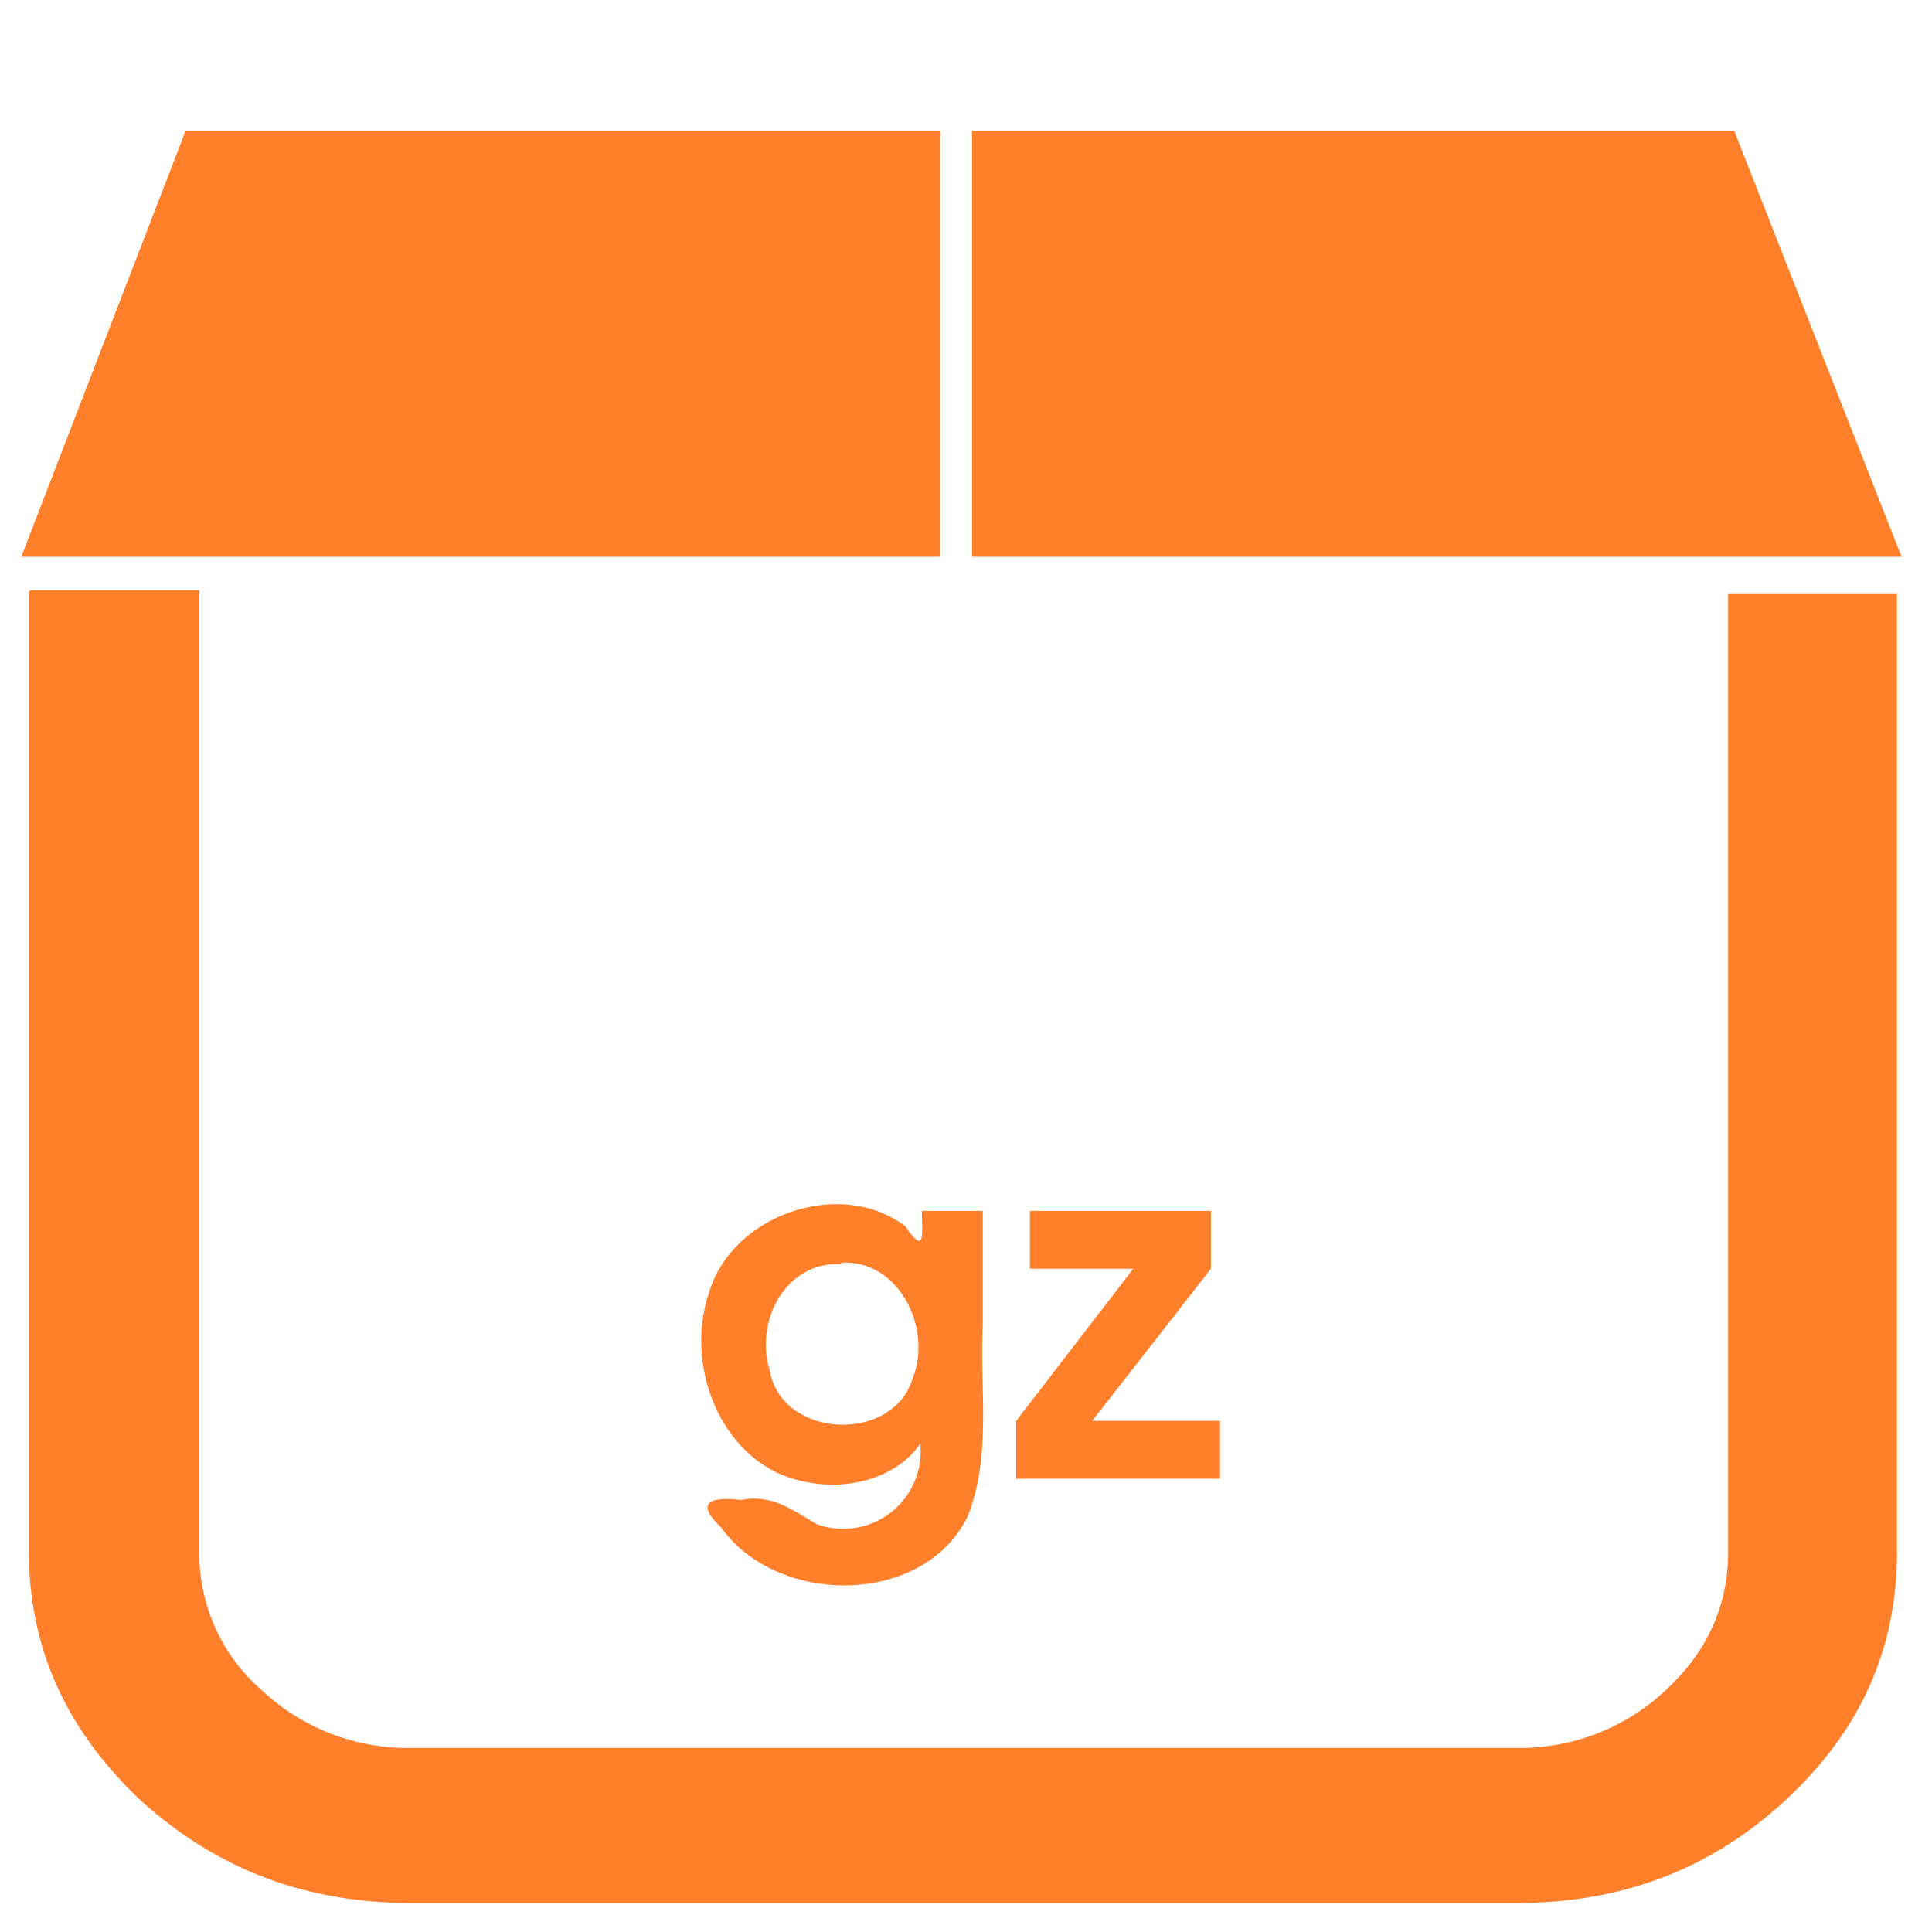
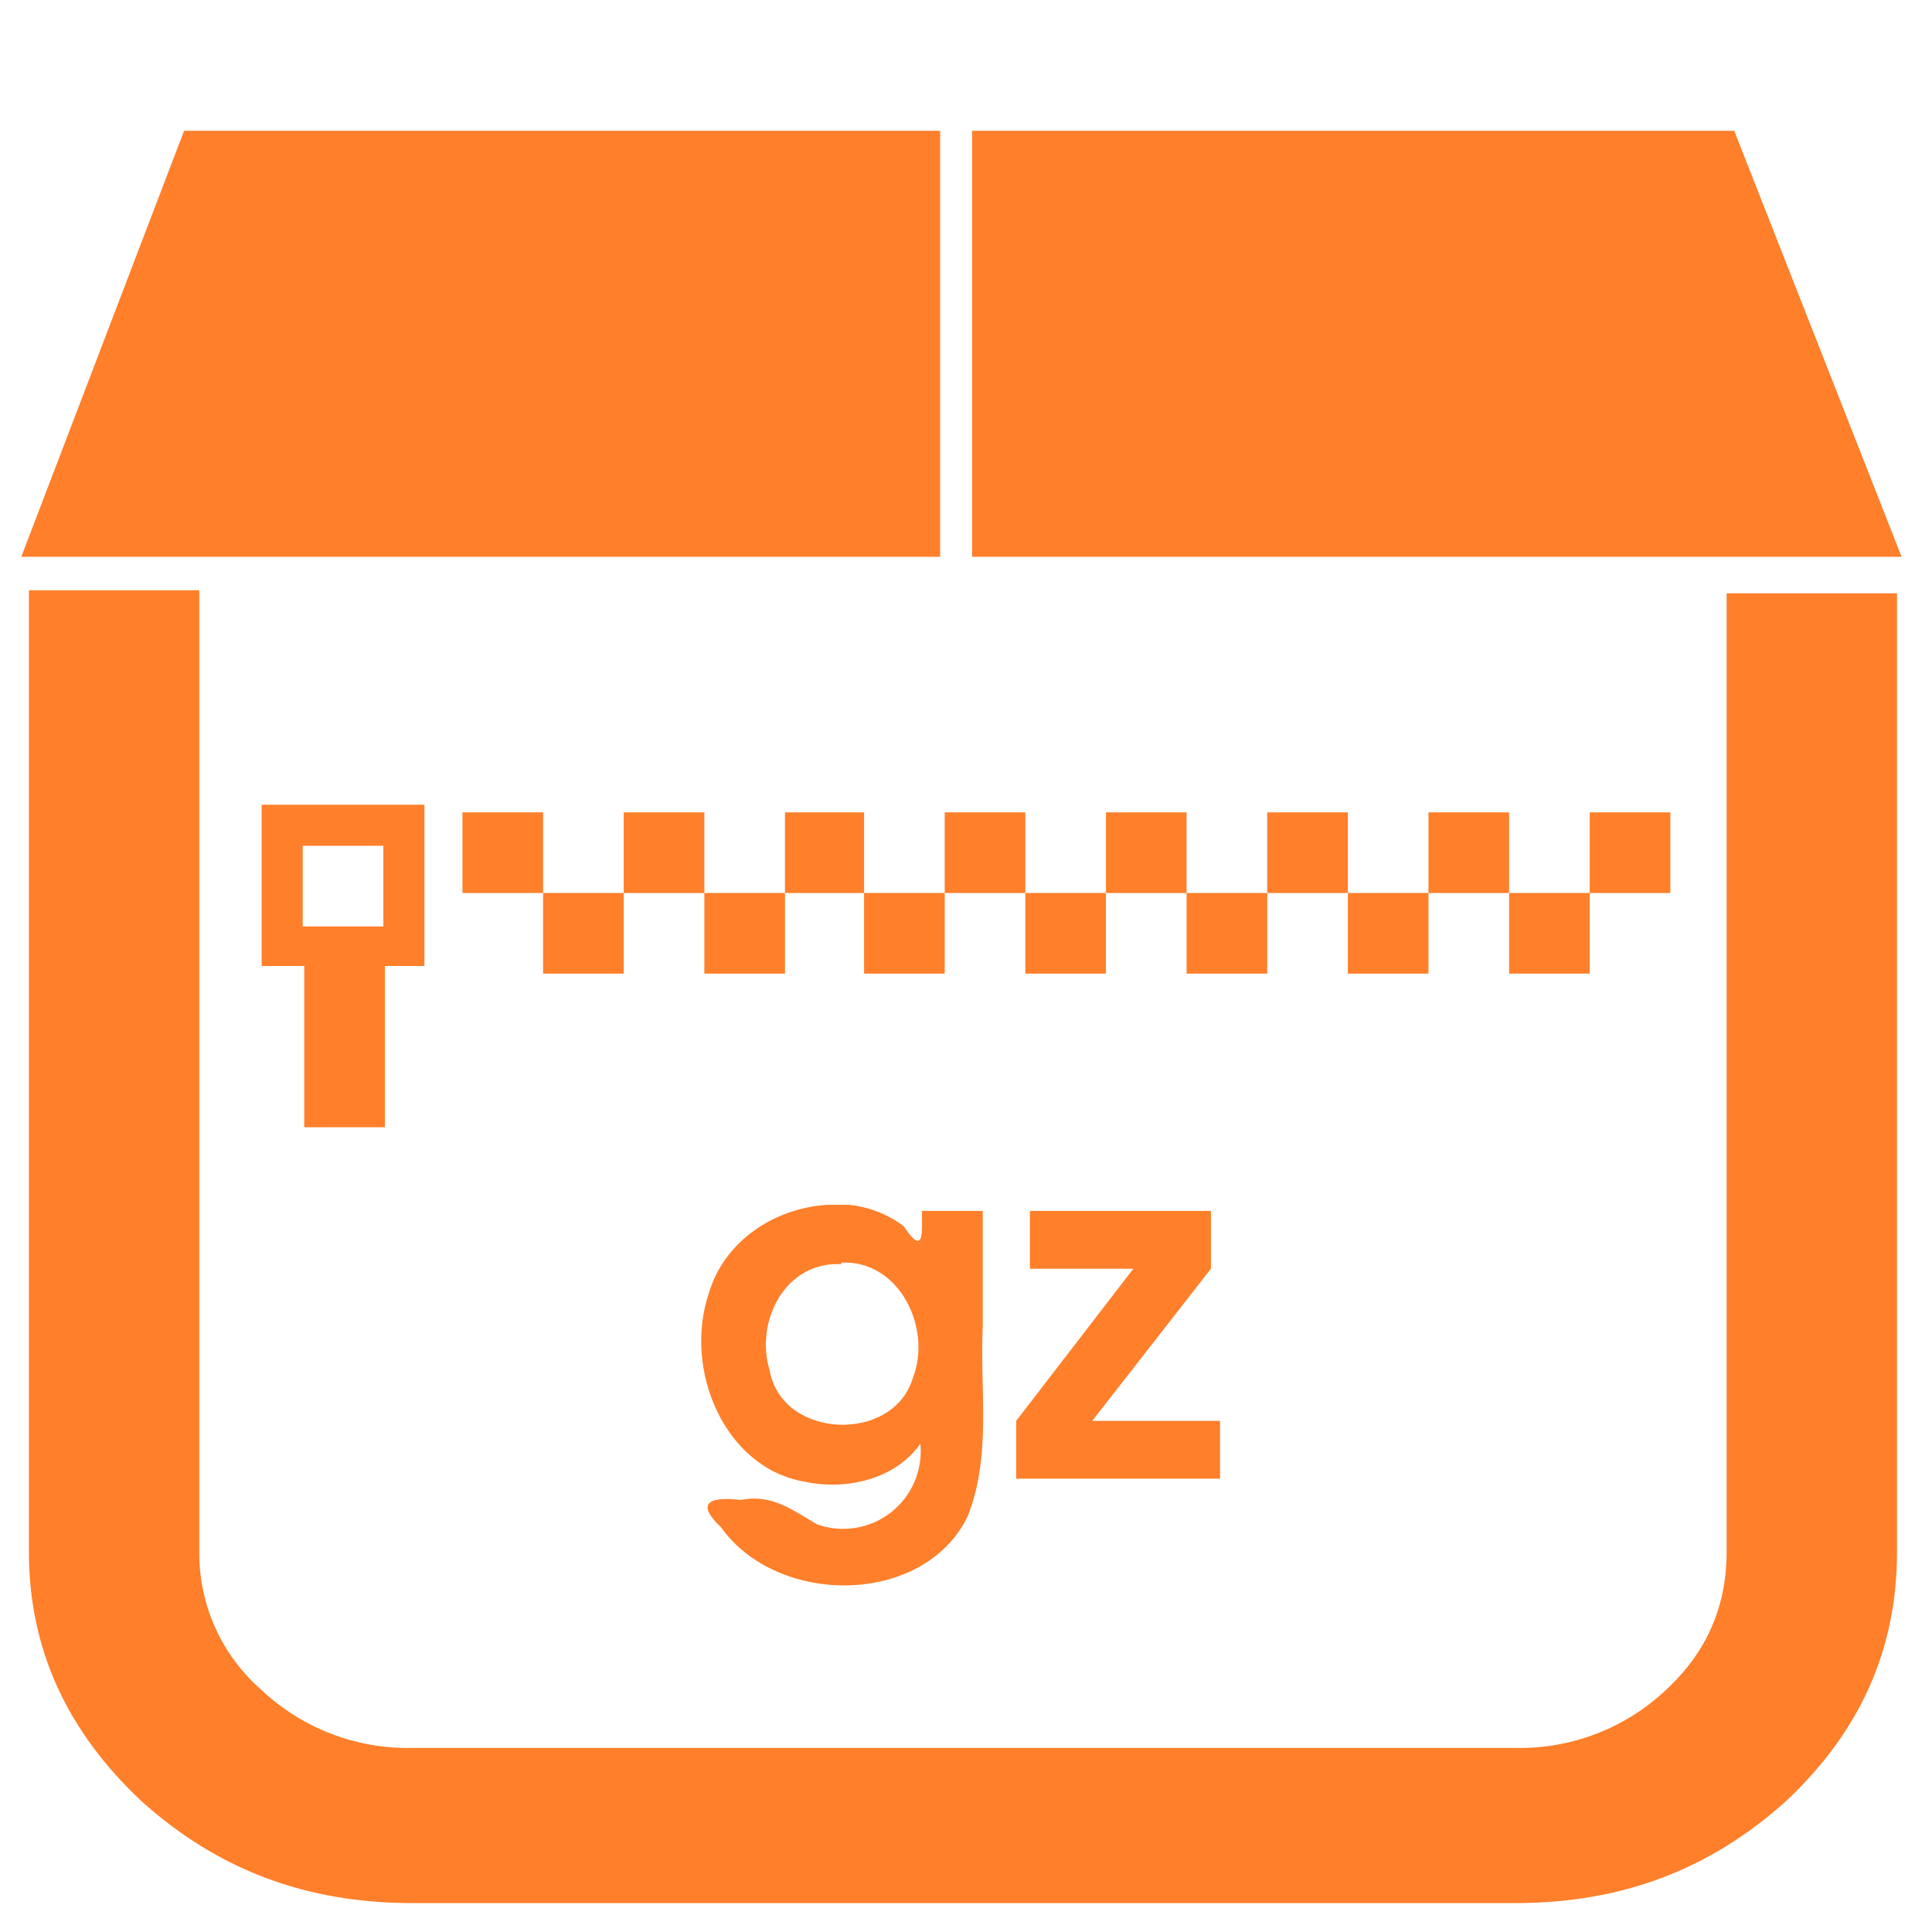
<svg xmlns="http://www.w3.org/2000/svg" width="48" height="48" viewBox="0 0 12.7 12.7">
-   <path d="M1.22.86L.14 3.66h6.04V.86H1.22zm5.17 0v2.8h6.11L11.4.86H6.4zM.19 3.89v6.31c0 .64.25 1.18.74 1.64.5.45 1.08.67 1.78.67h7.25c.7 0 1.28-.22 1.77-.67.5-.46.74-1 .74-1.64V3.9h-1.11v6.3c0 .36-.14.66-.41.91a1.4 1.4 0 0 1-.99.38H2.71a1.4 1.4 0 0 1-.99-.38 1.19 1.19 0 0 1-.41-.9V3.88H.2zm5.4 4.03c-.4-.04-.82.2-.93.58-.17.5.1 1.14.63 1.24.28.06.6-.02.76-.25a.51.51 0 0 1-.68.53c-.17-.1-.3-.2-.5-.16-.17-.02-.32 0-.13.18.37.52 1.33.52 1.62-.07.16-.4.08-.83.1-1.25v-.76h-.4c0 .13.03.31-.11.1a.72.72 0 0 0-.37-.14zm1.18.04v.38h.68l-.77 1v.38h1.34v-.38h-.84l.78-1v-.38h-1.2zm-1.24.34c.38-.02.6.43.47.76-.13.43-.86.4-.94-.05-.1-.32.1-.72.47-.7z" fill="#ff7f2a" />
+   <path d="M1.21.86L.14 3.66h6.04V.86H1.21zm5.18 0v2.8h6.11L11.4.86H6.4zM.19 3.89v6.31c0 .64.25 1.18.74 1.64.5.45 1.08.67 1.78.67h7.25c.7 0 1.28-.22 1.78-.67.49-.46.73-1 .73-1.64V3.9h-1.12v6.3c0 .36-.13.66-.4.91a1.4 1.4 0 0 1-.99.38H2.71a1.4 1.4 0 0 1-.99-.38 1.19 1.19 0 0 1-.41-.9V3.88H.19zm1.53 1.4v1.06H2v1.06h.53V6.35h.26V5.29H1.72zm1.32.05v.53h.53v-.53h-.53zm.53.53v.53h.53v-.53h-.53zm.53 0h.53v-.53H4.1v.53zm.53 0v.53h.53v-.53h-.53zm.53 0h.52v-.53h-.52v.53zm.52 0v.53h.53v-.53h-.53zm.53 0h.53v-.53h-.53v.53zm.53 0v.53h.53v-.53h-.53zm.53 0h.53v-.53h-.53v.53zm.53 0v.53h.53v-.53H7.8zm.53 0h.53v-.53h-.53v.53zm.53 0v.53h.53v-.53h-.53zm.53 0h.53v-.53h-.53v.53zm.53 0v.53h.53v-.53h-.53zm.53 0h.53v-.53h-.53v.53zm-8.46-.31h.53v.53h-.53v-.53zm3.45 2.36c-.35.02-.68.24-.78.58-.17.5.1 1.15.63 1.24.28.06.6-.02.76-.25a.51.51 0 0 1-.68.53c-.17-.1-.3-.2-.5-.16-.17-.02-.32 0-.13.18.37.52 1.33.52 1.62-.07.16-.4.08-.83.1-1.25v-.76h-.4c0 .13.02.31-.12.1a.72.72 0 0 0-.36-.14h-.14zm1.33.04v.38h.68l-.77 1v.38h1.34v-.38h-.84l.78-1v-.38h-1.2zm-1.24.34c.38-.02.6.43.47.76-.13.43-.86.4-.94-.05-.1-.32.1-.72.47-.7z" fill="#ff7f2a" />
</svg>
